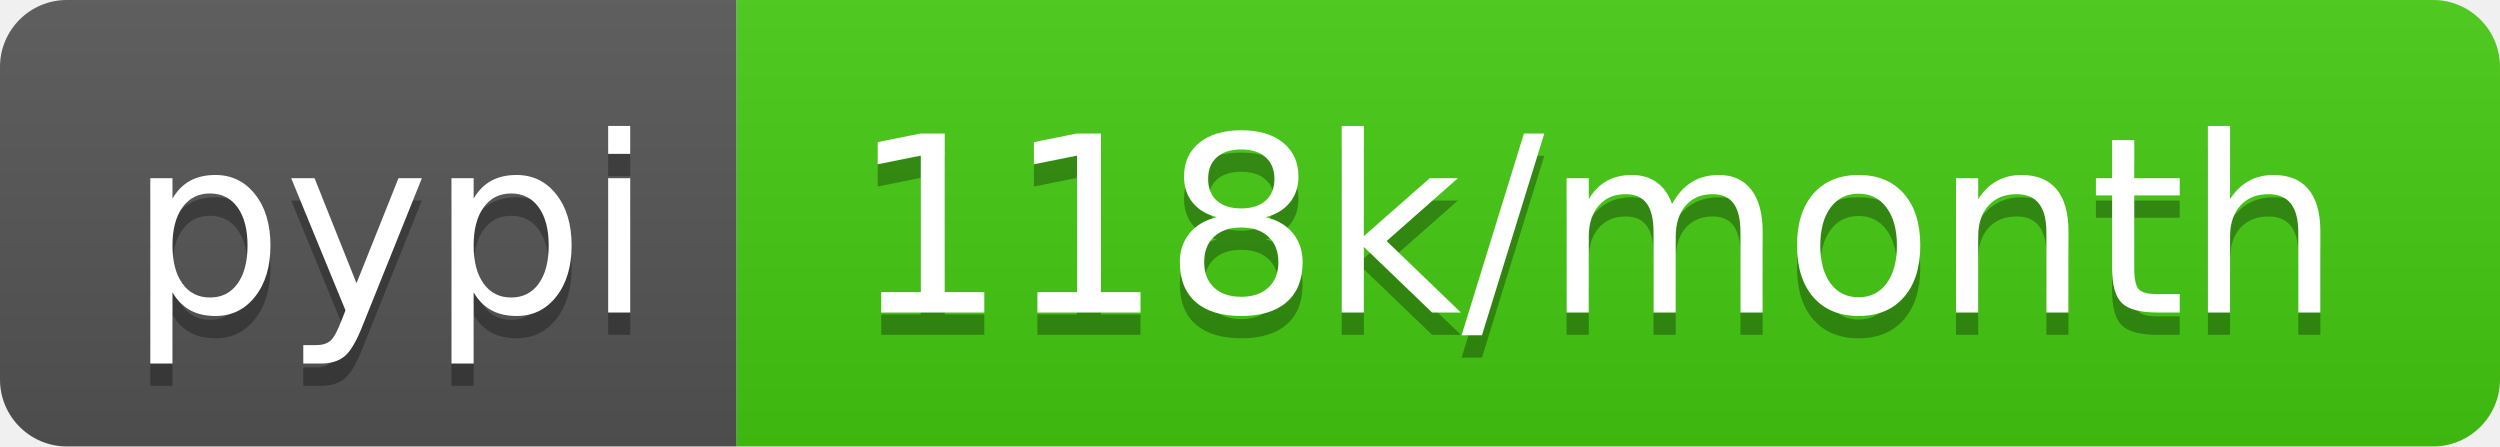
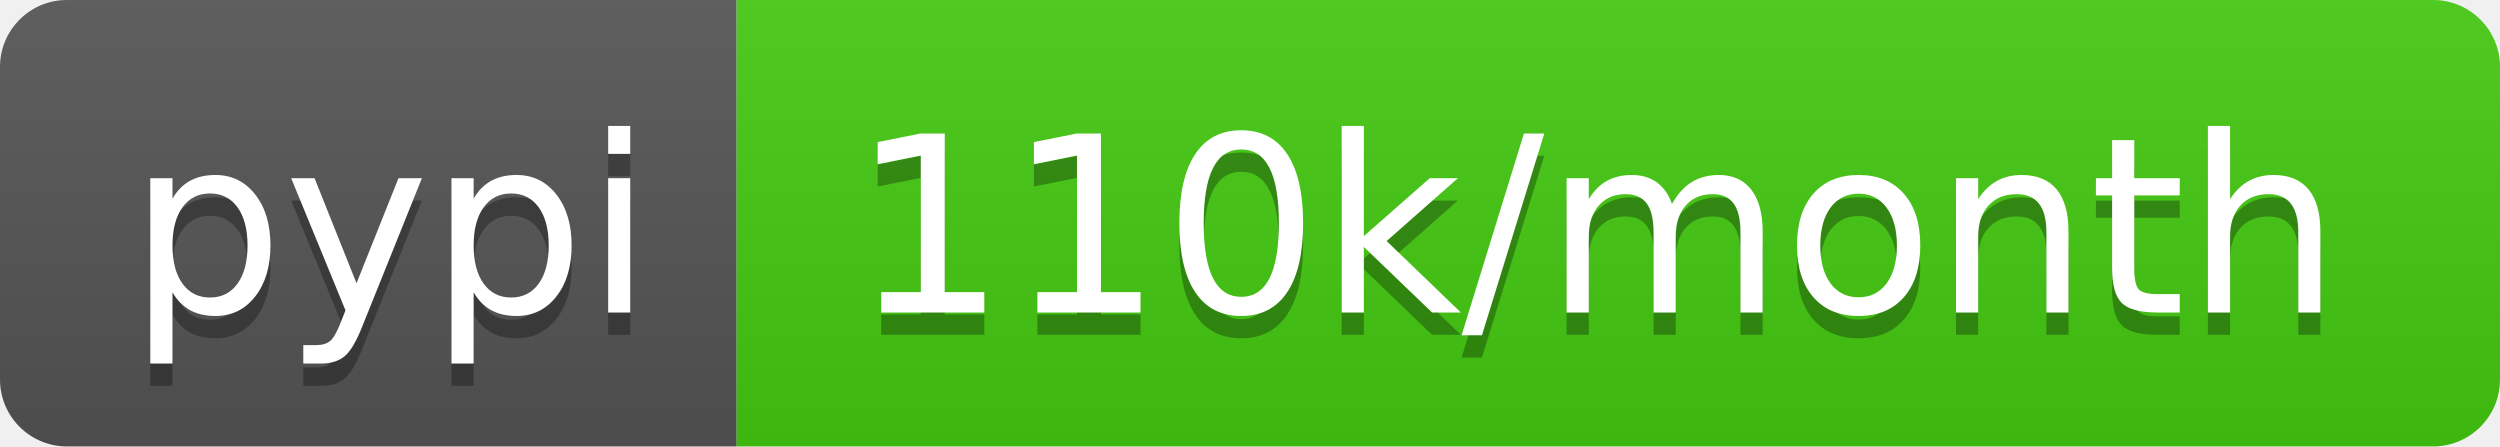
- <svg xmlns="http://www.w3.org/2000/svg" width="112" height="20" role="img" aria-label="pypi: 118k/month">
+ <svg xmlns="http://www.w3.org/2000/svg" width="112" height="20" role="img" aria-label="pypi: 110k/month">
  <linearGradient id="s" x2="0" y2="100%">
    <stop offset="0" stop-color="#bbb" stop-opacity=".1" />
    <stop offset="1" stop-opacity=".1" />
  </linearGradient>
  <clipPath id="r">
    <rect width="112" height="20" rx="3" fill="#fff" />
  </clipPath>
  <g clip-path="url(#r)">
    <rect width="33" height="20" fill="#555" />
    <rect x="33" width="79" height="20" fill="#4c1" />
    <rect width="112" height="20" fill="url(#s)" />
  </g>
  <g fill="#fff" text-anchor="middle" font-family="Verdana,Geneva,DejaVu Sans,sans-serif" text-rendering="geometricPrecision" font-size="110">
    <text aria-hidden="true" x="175" y="150" fill="#010101" fill-opacity=".3" transform="scale(.1)" textLength="230">pypi</text>
    <text x="175" y="140" transform="scale(.1)" fill="#fff" textLength="230">pypi</text>
-     <text aria-hidden="true" x="715" y="150" fill="#010101" fill-opacity=".3" transform="scale(.1)" textLength="690">118k/month</text>
-     <text x="715" y="140" transform="scale(.1)" fill="#fff" textLength="690">118k/month</text>
+     <text aria-hidden="true" x="715" y="150" fill="#010101" fill-opacity=".3" transform="scale(.1)" textLength="690">110k/month</text>
+     <text x="715" y="140" transform="scale(.1)" fill="#fff" textLength="690">110k/month</text>
  </g>
</svg>
